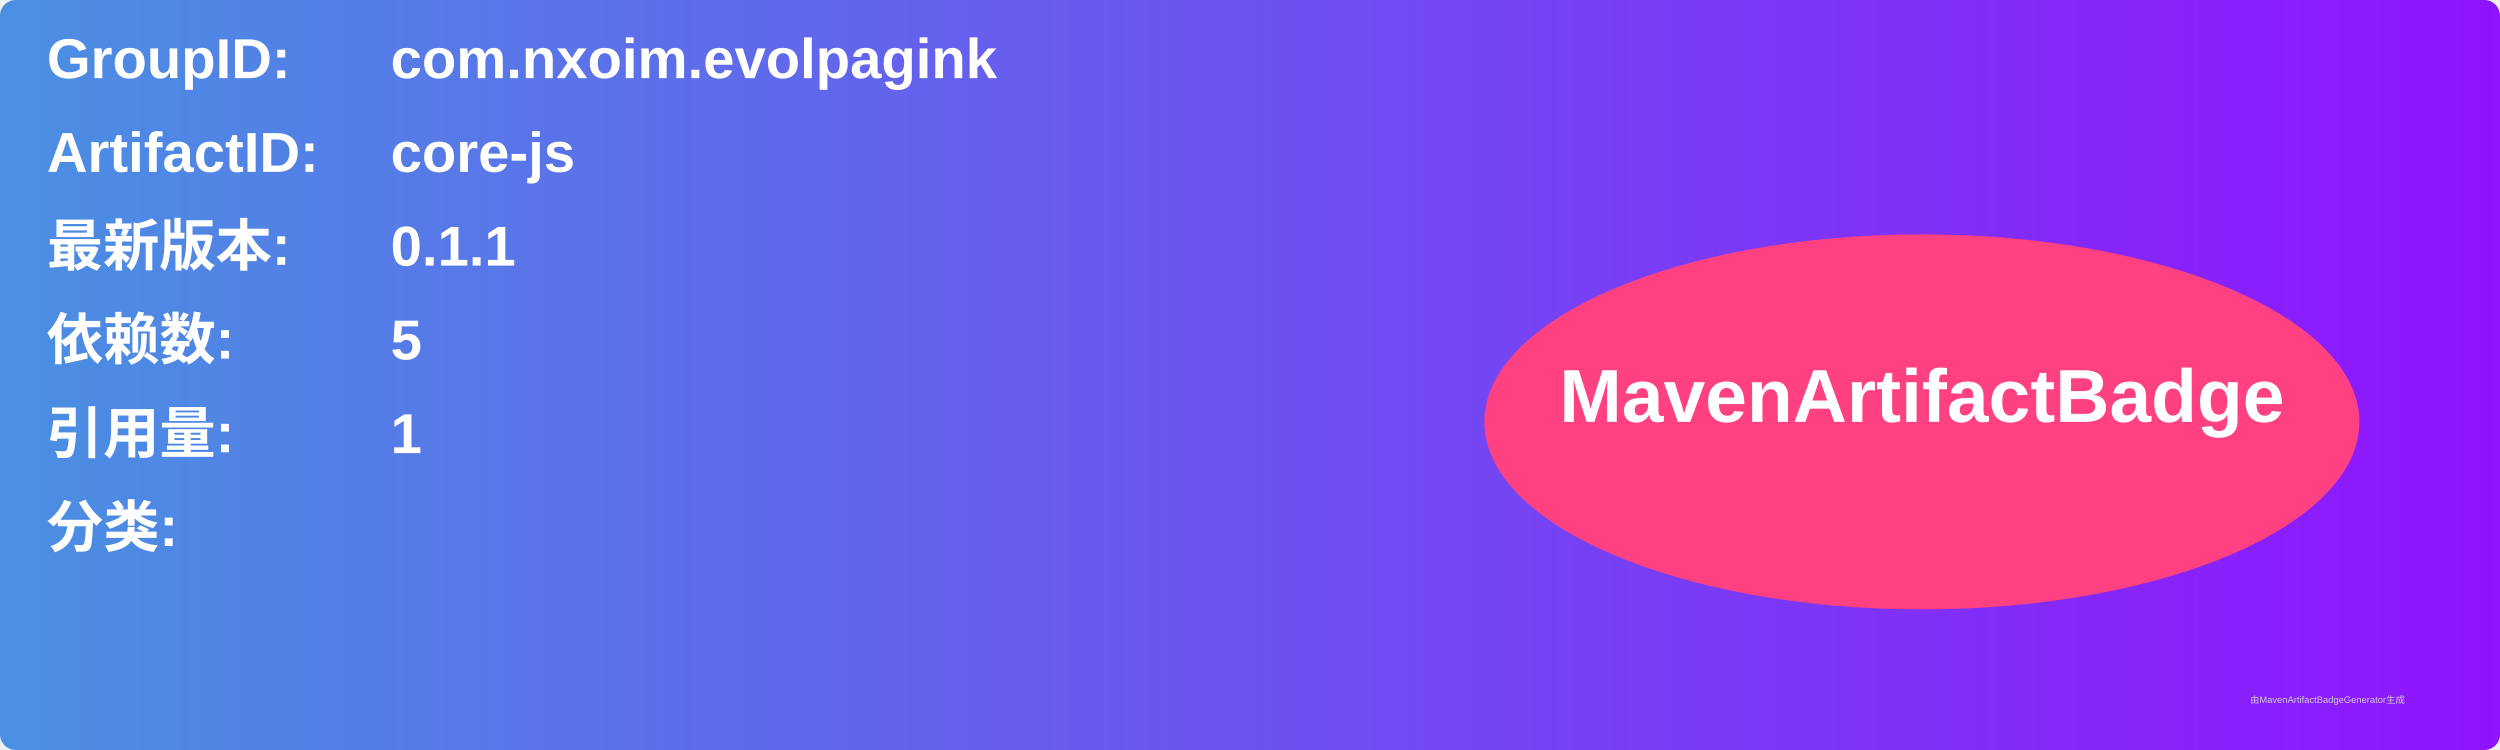
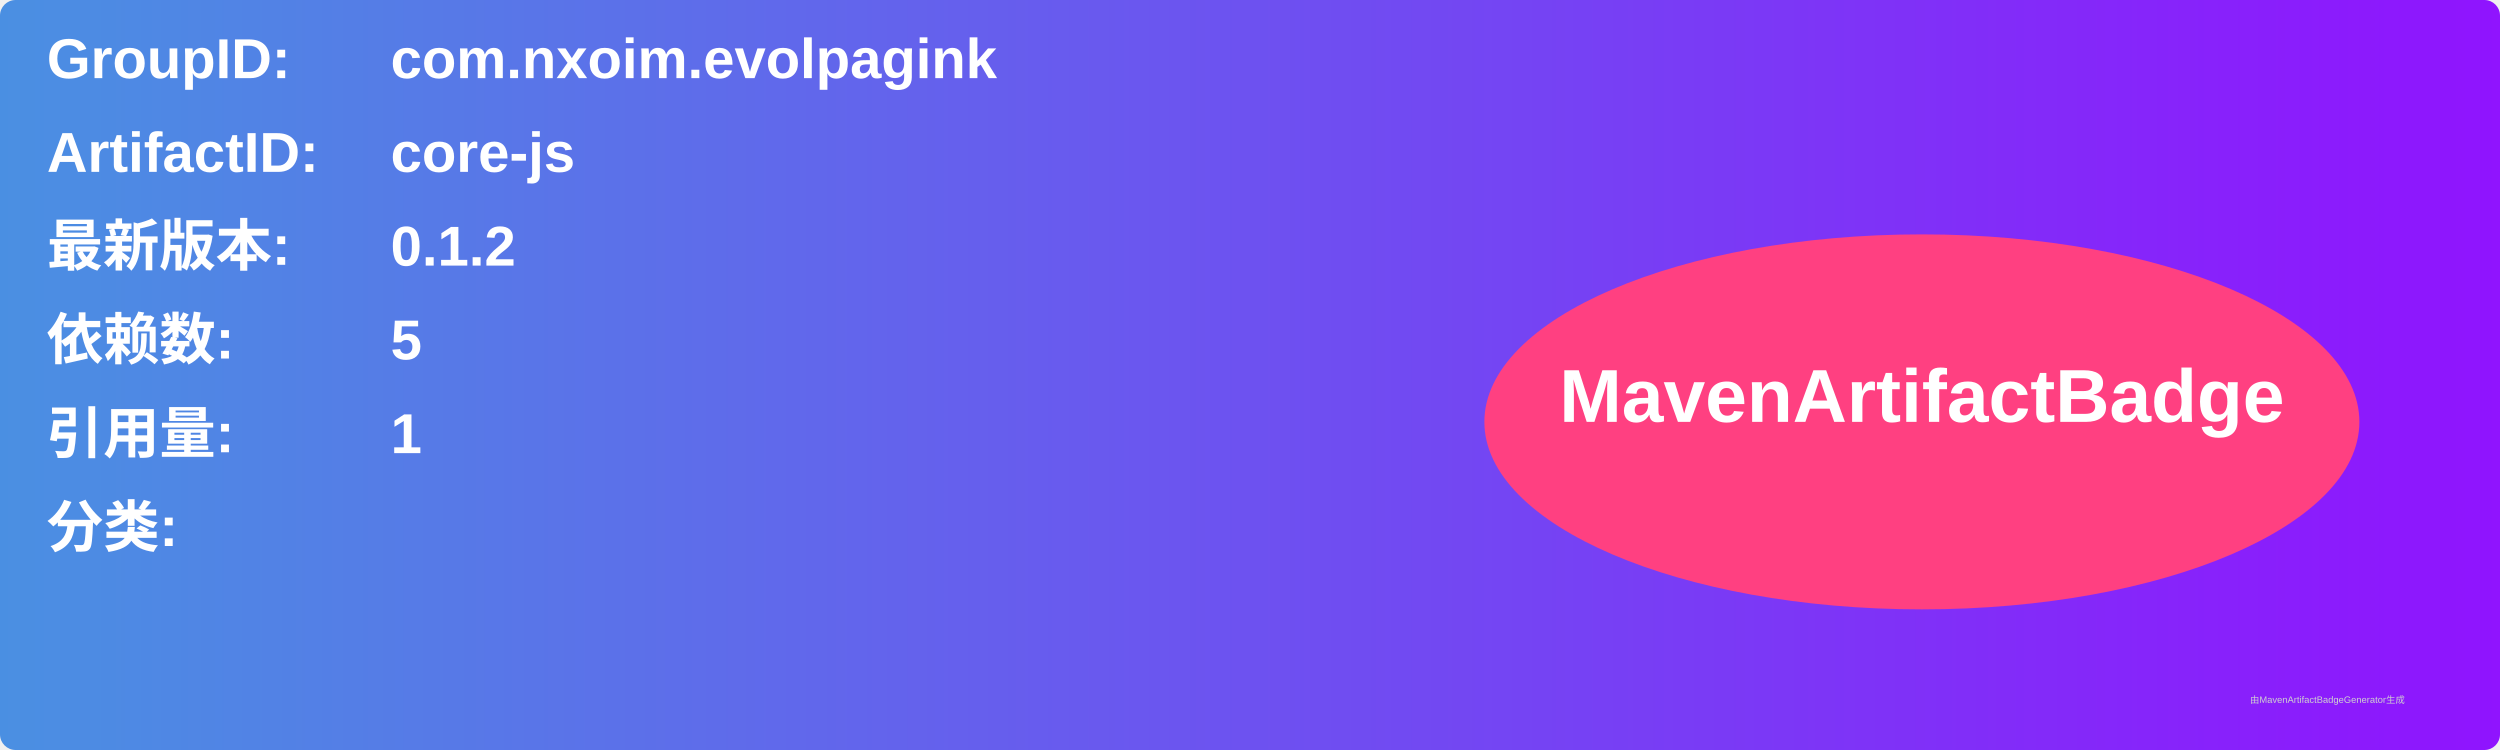
<svg xmlns="http://www.w3.org/2000/svg" width="800" height="240" viewBox="0 0 800 240">
  <linearGradient id="grad" x1="0%" y1="0%" x2="100%" y2="0%">
    <stop offset="0%" stop-color="#4a90e2" />
    <stop offset="100%" stop-color="#9013fe" />
  </linearGradient>
  <rect width="100%" height="100%" rx="5" ry="5" fill="url(#grad)" />
  <g transform="translate(15, 15)">
    <text x="0" y="10" font-family="Arial" font-size="18" fill="white" font-weight="bold" width="260">GroupID:</text>
    <text x="110" y="10" font-family="Arial" font-size="18" fill="white" font-weight="bold" width="460">com.nxoim.evolpagink</text>
    <text x="0" y="40" font-family="Arial" font-size="18" fill="white" font-weight="bold" width="260">ArtifactID:</text>
    <text x="110" y="40" font-family="Arial" font-size="18" fill="white" font-weight="bold" width="460">core-js</text>
    <text x="0" y="70" font-family="Arial" font-size="18" fill="white" font-weight="bold">最新版本:</text>
    <text x="110" y="70" font-family="Arial" font-size="18" fill="white" font-weight="bold">
-       <tspan font-weight="bold">0.1.1</tspan>
+       <tspan font-weight="bold">0.1.2</tspan>
    </text>
    <text x="0" y="100" font-family="Arial" font-size="18" fill="white" font-weight="bold">依赖数: </text>
    <text x="110" y="100" font-family="Arial" font-size="18" fill="white">
      <tspan font-weight="bold">5</tspan>
    </text>
    <text x="0" y="130" font-family="Arial" font-size="18" fill="white" font-weight="bold">引用量: </text>
    <text x="110" y="130" font-family="Arial" font-size="18" fill="white">
      <tspan font-weight="bold">1</tspan>
    </text>
    <text x="0" y="160" font-family="Arial" font-size="18" fill="white" font-weight="bold">分类:</text>
    <text x="10" y="190" font-family="Arial" font-size="10" fill="white">
      <tspan font-weight="bold" />
    </text>
    <ellipse cx="600" cy="120" rx="140" ry="60" fill="#ff4081" />
    <text x="600" y="120" text-anchor="middle" font-family="Arial" font-size="24" fill="white" font-weight="bold">MavenArtifactBadge</text>
  </g>
  <text x="720" y="225" font-family="Arial" font-size="3" fill="#d0d0d0">由MavenArtifactBadgeGenerator生成</text>
</svg>
